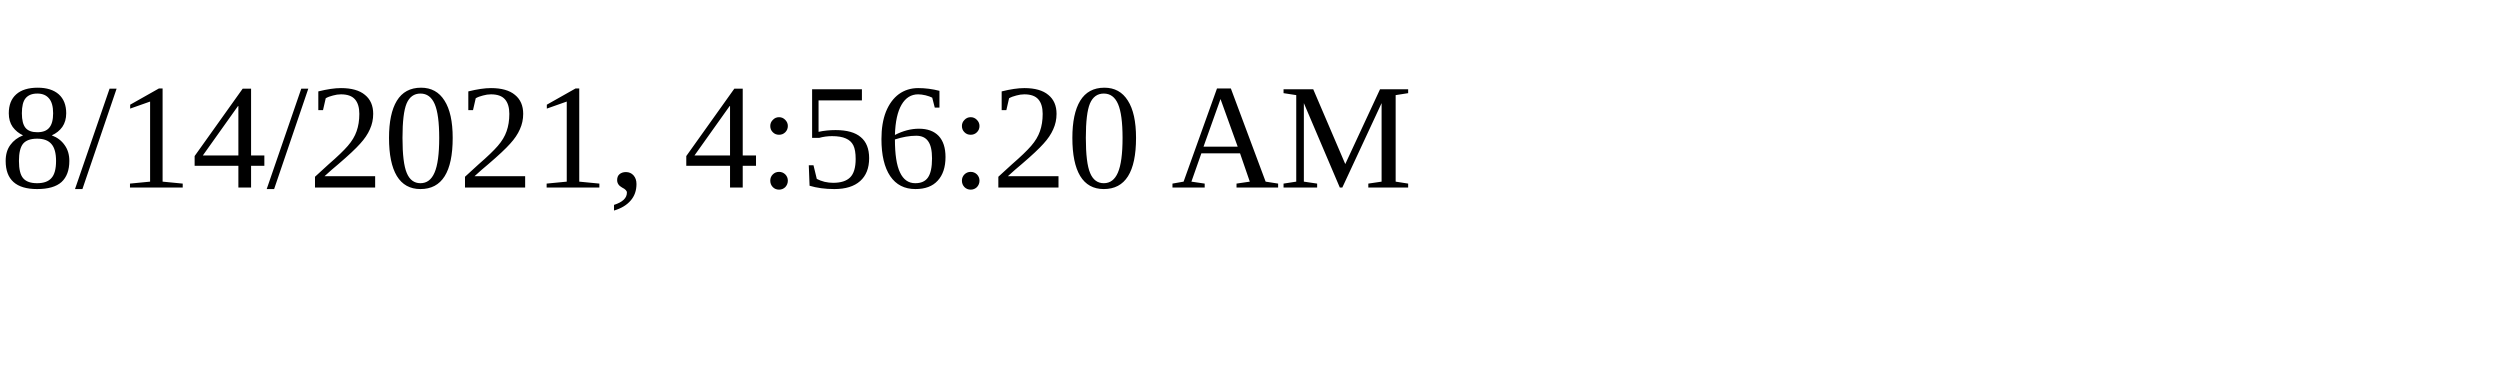
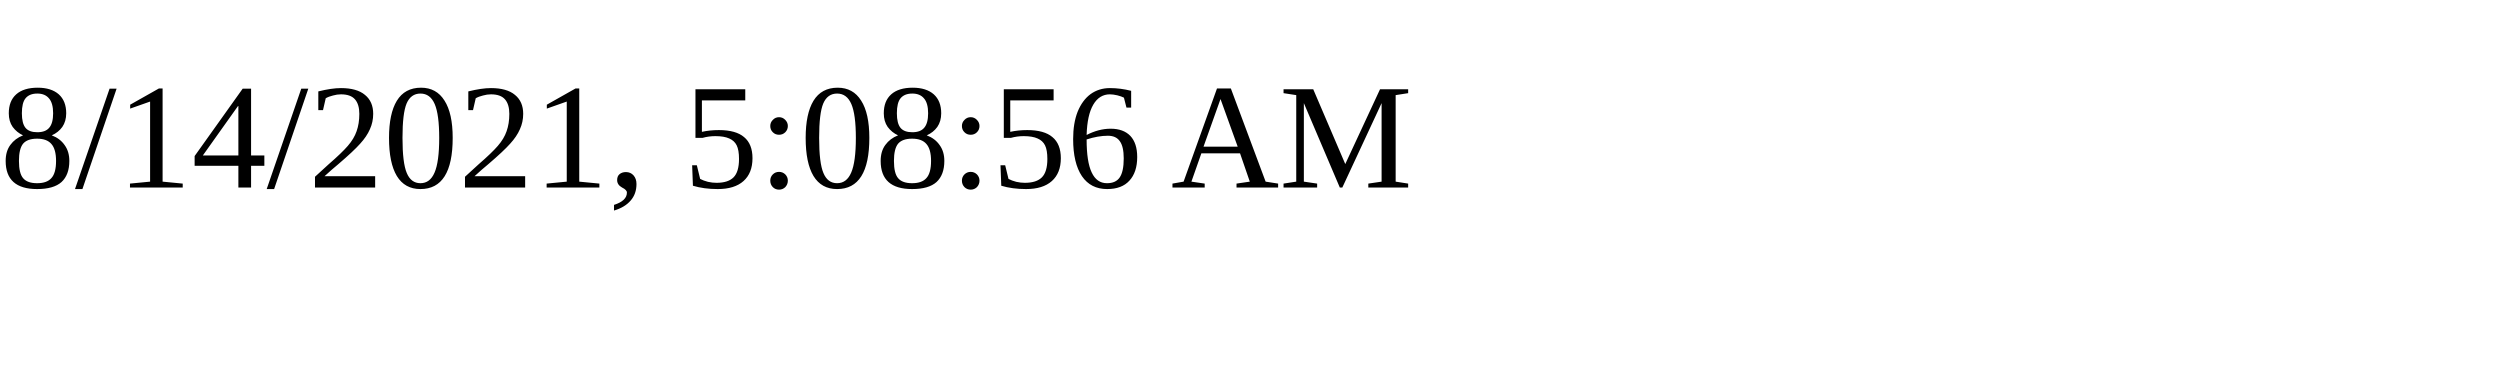
<svg xmlns="http://www.w3.org/2000/svg" height="30" width="200">
-   <text x="0" y="15">8/14/2021, 4:56:20 AM</text>
+   <text x="0" y="15">8/14/2021, 5:08:56 AM</text>
</svg>
